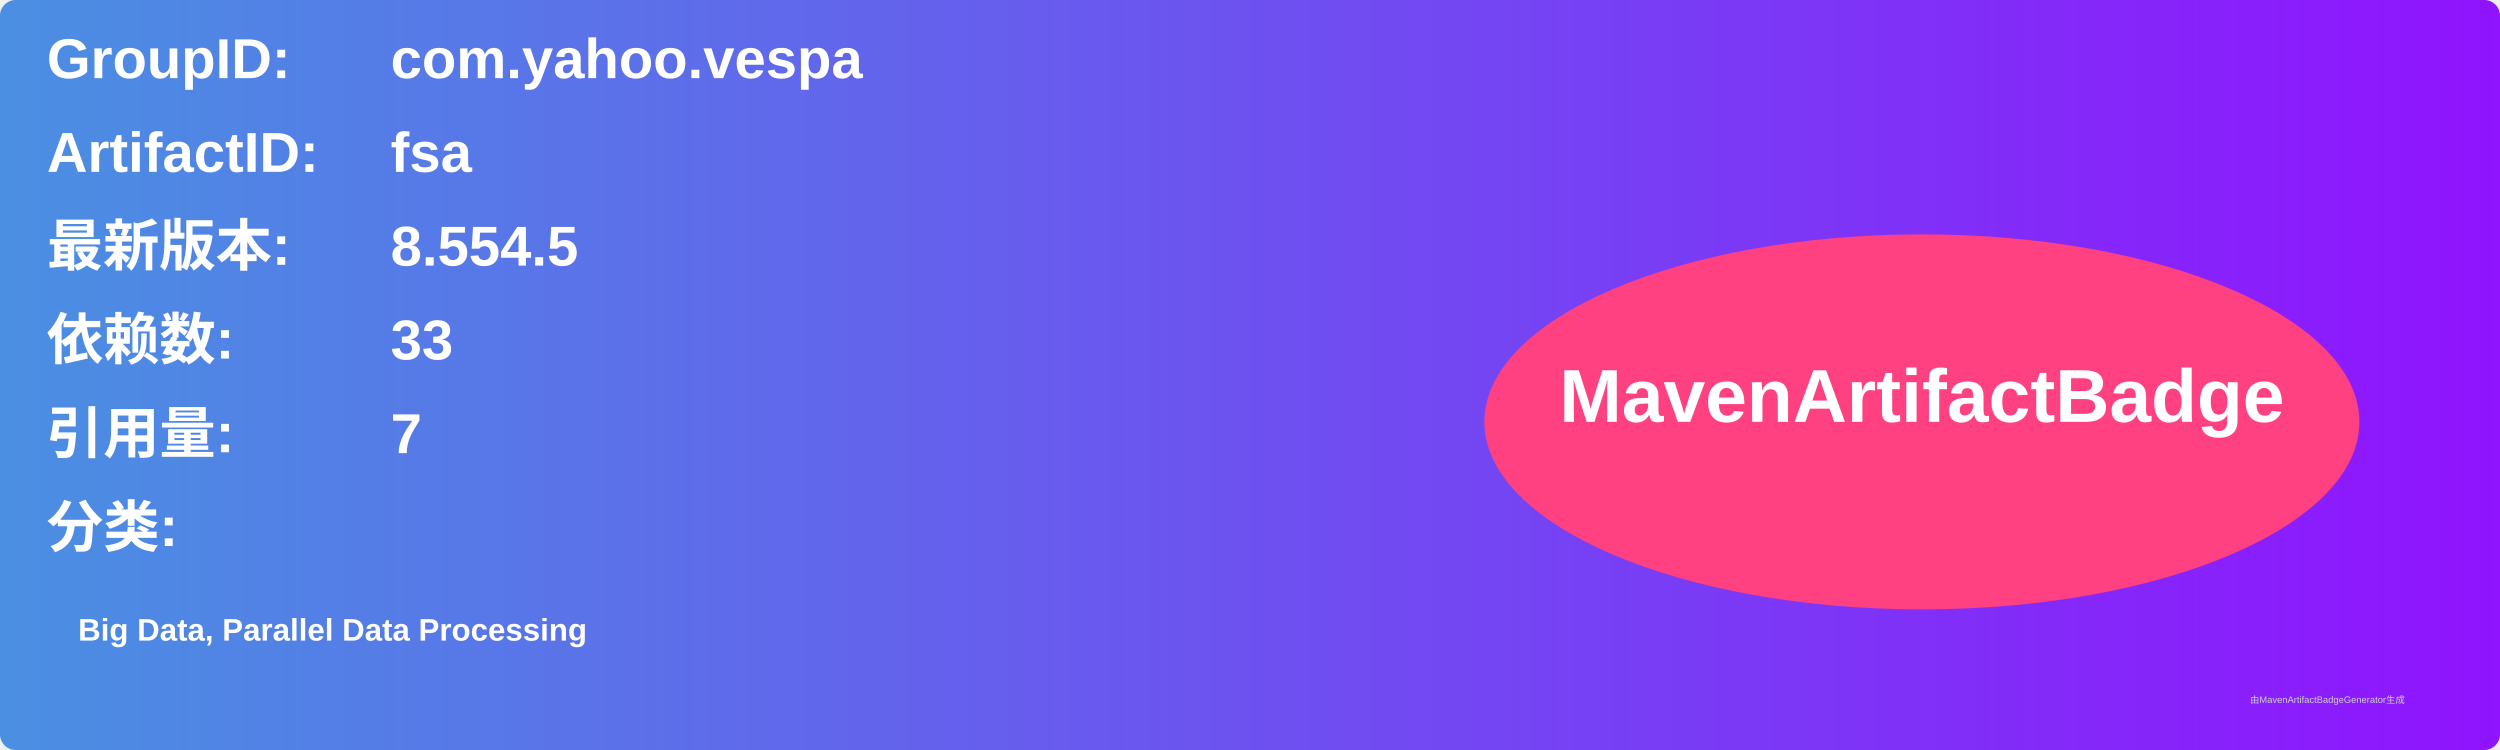
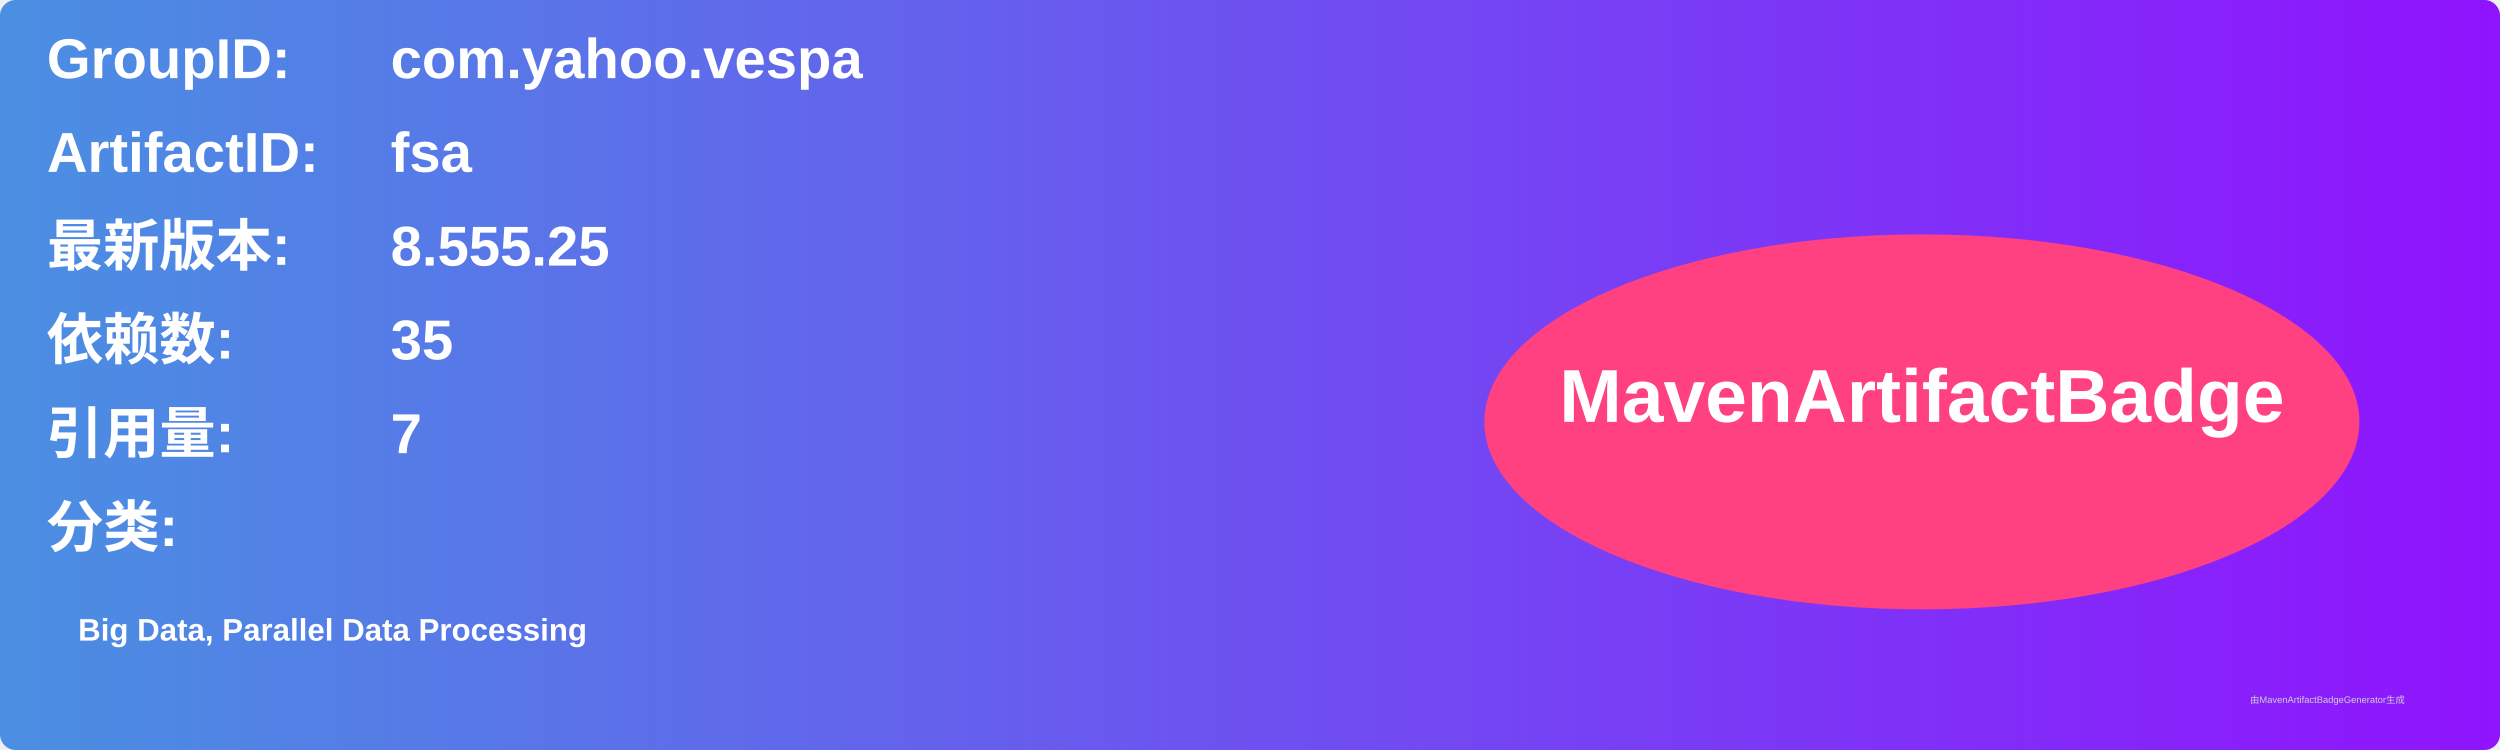
<svg xmlns="http://www.w3.org/2000/svg" width="800" height="240" viewBox="0 0 800 240">
  <linearGradient id="grad" x1="0%" y1="0%" x2="100%" y2="0%">
    <stop offset="0%" stop-color="#4a90e2" />
    <stop offset="100%" stop-color="#9013fe" />
  </linearGradient>
  <rect width="100%" height="100%" rx="5" ry="5" fill="url(#grad)" />
  <g transform="translate(15, 15)">
    <text x="0" y="10" font-family="Arial" font-size="18" fill="white" font-weight="bold" width="260">GroupID:</text>
    <text x="110" y="10" font-family="Arial" font-size="18" fill="white" font-weight="bold" width="460">com.yahoo.vespa</text>
    <text x="0" y="40" font-family="Arial" font-size="18" fill="white" font-weight="bold" width="260">ArtifactID:</text>
    <text x="110" y="40" font-family="Arial" font-size="18" fill="white" font-weight="bold" width="460">fsa</text>
    <text x="0" y="70" font-family="Arial" font-size="18" fill="white" font-weight="bold">最新版本:</text>
    <text x="110" y="70" font-family="Arial" font-size="18" fill="white" font-weight="bold">
-       <tspan font-weight="bold">8.554.5</tspan>
+       <tspan font-weight="bold">8.555.25</tspan>
    </text>
    <text x="0" y="100" font-family="Arial" font-size="18" fill="white" font-weight="bold">依赖数: </text>
    <text x="110" y="100" font-family="Arial" font-size="18" fill="white">
-       <tspan font-weight="bold">33</tspan>
+       <tspan font-weight="bold">35</tspan>
    </text>
    <text x="0" y="130" font-family="Arial" font-size="18" fill="white" font-weight="bold">引用量: </text>
    <text x="110" y="130" font-family="Arial" font-size="18" fill="white">
      <tspan font-weight="bold">7</tspan>
    </text>
    <text x="0" y="160" font-family="Arial" font-size="18" fill="white" font-weight="bold">分类:</text>
    <text x="10" y="190" font-family="Arial" font-size="10" fill="white">
      <tspan font-weight="bold">Big Data, Parallel Data Processing</tspan>
    </text>
    <ellipse cx="600" cy="120" rx="140" ry="60" fill="#ff4081" />
    <text x="600" y="120" text-anchor="middle" font-family="Arial" font-size="24" fill="white" font-weight="bold">MavenArtifactBadge</text>
  </g>
  <text x="720" y="225" font-family="Arial" font-size="3" fill="#d0d0d0">由MavenArtifactBadgeGenerator生成</text>
</svg>
